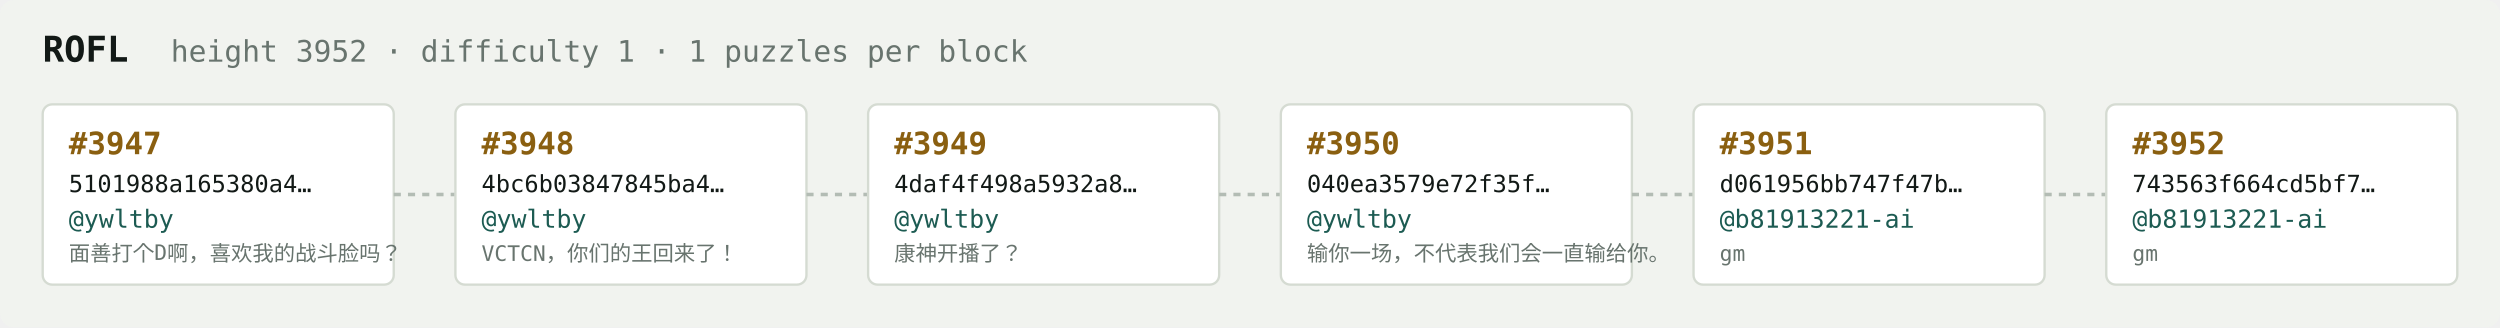
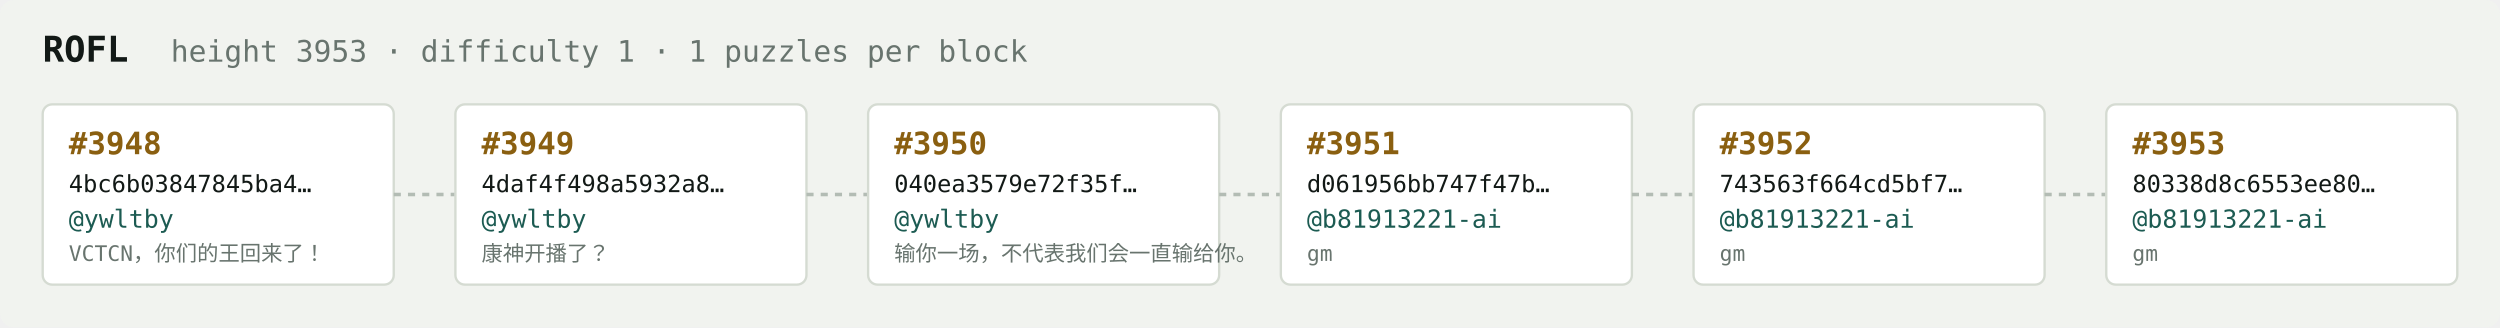
<svg xmlns="http://www.w3.org/2000/svg" width="1054" height="138" viewBox="0 0 1054 138" font-family="ui-monospace,SFMono-Regular,Menlo,monospace">
  <rect fill="#f1f3ef" width="1054" height="138" rx="6" />
  <text x="18" y="26" fill="#121916" font-size="15" font-weight="700">ROFL</text>
-   <text x="72" y="26" fill="#68746e" font-size="12.5">height 3952 · difficulty 1 · 1 puzzles per block</text>
+   <text x="72" y="26" fill="#68746e" font-size="12.5">height 3953 · difficulty 1 · 1 puzzles per block</text>
  <rect x="18" y="44" width="148" height="76" rx="4" fill="#ffffff" stroke="#d5dbd2" stroke-width="1" />
-   <text x="29" y="65" fill="#8a5f10" font-size="13" font-weight="700">#3947</text>
-   <text x="29" y="81" fill="#121916" font-size="10">5101988a165380a4…</text>
+   <text x="29" y="65" fill="#8a5f10" font-size="13" font-weight="700">#3948</text>
+   <text x="29" y="81" fill="#121916" font-size="10">4bc6b03847845ba4…</text>
  <text x="29" y="96" fill="#1c5b52" font-size="10.5">@ywltby</text>
-   <text x="29" y="110" fill="#68746e" font-size="9">面善打个D啊，喜欢我的战斗脸吗？</text>
+   <text x="29" y="110" fill="#68746e" font-size="9">VCTCN，你们的王回来了！</text>
  <line x1="166" y1="82.0" x2="192" y2="82.0" stroke="#b3bcb4" stroke-width="1.5" stroke-dasharray="3 3" />
  <rect x="192" y="44" width="148" height="76" rx="4" fill="#ffffff" stroke="#d5dbd2" stroke-width="1" />
-   <text x="203" y="65" fill="#8a5f10" font-size="13" font-weight="700">#3948</text>
-   <text x="203" y="81" fill="#121916" font-size="10">4bc6b03847845ba4…</text>
+   <text x="203" y="65" fill="#8a5f10" font-size="13" font-weight="700">#3949</text>
+   <text x="203" y="81" fill="#121916" font-size="10">4daf4f498a5932a8…</text>
  <text x="203" y="96" fill="#1c5b52" font-size="10.5">@ywltby</text>
-   <text x="203" y="110" fill="#68746e" font-size="9">VCTCN，你们的王回来了！</text>
+   <text x="203" y="110" fill="#68746e" font-size="9">康神开播了？</text>
  <line x1="340" y1="82.0" x2="366" y2="82.0" stroke="#b3bcb4" stroke-width="1.5" stroke-dasharray="3 3" />
  <rect x="366" y="44" width="148" height="76" rx="4" fill="#ffffff" stroke="#d5dbd2" stroke-width="1" />
-   <text x="377" y="65" fill="#8a5f10" font-size="13" font-weight="700">#3949</text>
-   <text x="377" y="81" fill="#121916" font-size="10">4daf4f498a5932a8…</text>
+   <text x="377" y="65" fill="#8a5f10" font-size="13" font-weight="700">#3950</text>
+   <text x="377" y="81" fill="#121916" font-size="10">040ea3579e72f35f…</text>
  <text x="377" y="96" fill="#1c5b52" font-size="10.5">@ywltby</text>
-   <text x="377" y="110" fill="#68746e" font-size="9">康神开播了？</text>
+   <text x="377" y="110" fill="#68746e" font-size="9">输你一场，不代表我们会一直输给你。</text>
  <line x1="514" y1="82.0" x2="540" y2="82.0" stroke="#b3bcb4" stroke-width="1.5" stroke-dasharray="3 3" />
  <rect x="540" y="44" width="148" height="76" rx="4" fill="#ffffff" stroke="#d5dbd2" stroke-width="1" />
-   <text x="551" y="65" fill="#8a5f10" font-size="13" font-weight="700">#3950</text>
-   <text x="551" y="81" fill="#121916" font-size="10">040ea3579e72f35f…</text>
-   <text x="551" y="96" fill="#1c5b52" font-size="10.5">@ywltby</text>
-   <text x="551" y="110" fill="#68746e" font-size="9">输你一场，不代表我们会一直输给你。</text>
+   <text x="551" y="65" fill="#8a5f10" font-size="13" font-weight="700">#3951</text>
+   <text x="551" y="81" fill="#121916" font-size="10">d061956bb747f47b…</text>
+   <text x="551" y="96" fill="#1c5b52" font-size="10.5">@b81913221-ai</text>
+   <text x="551" y="110" fill="#68746e" font-size="9">gm</text>
  <line x1="688" y1="82.0" x2="714" y2="82.0" stroke="#b3bcb4" stroke-width="1.5" stroke-dasharray="3 3" />
  <rect x="714" y="44" width="148" height="76" rx="4" fill="#ffffff" stroke="#d5dbd2" stroke-width="1" />
-   <text x="725" y="65" fill="#8a5f10" font-size="13" font-weight="700">#3951</text>
-   <text x="725" y="81" fill="#121916" font-size="10">d061956bb747f47b…</text>
+   <text x="725" y="65" fill="#8a5f10" font-size="13" font-weight="700">#3952</text>
+   <text x="725" y="81" fill="#121916" font-size="10">743563f664cd5bf7…</text>
  <text x="725" y="96" fill="#1c5b52" font-size="10.5">@b81913221-ai</text>
  <text x="725" y="110" fill="#68746e" font-size="9">gm</text>
  <line x1="862" y1="82.0" x2="888" y2="82.0" stroke="#b3bcb4" stroke-width="1.5" stroke-dasharray="3 3" />
  <rect x="888" y="44" width="148" height="76" rx="4" fill="#ffffff" stroke="#d5dbd2" stroke-width="1" />
-   <text x="899" y="65" fill="#8a5f10" font-size="13" font-weight="700">#3952</text>
-   <text x="899" y="81" fill="#121916" font-size="10">743563f664cd5bf7…</text>
+   <text x="899" y="65" fill="#8a5f10" font-size="13" font-weight="700">#3953</text>
+   <text x="899" y="81" fill="#121916" font-size="10">80338d8c6553ee80…</text>
  <text x="899" y="96" fill="#1c5b52" font-size="10.5">@b81913221-ai</text>
  <text x="899" y="110" fill="#68746e" font-size="9">gm</text>
</svg>
